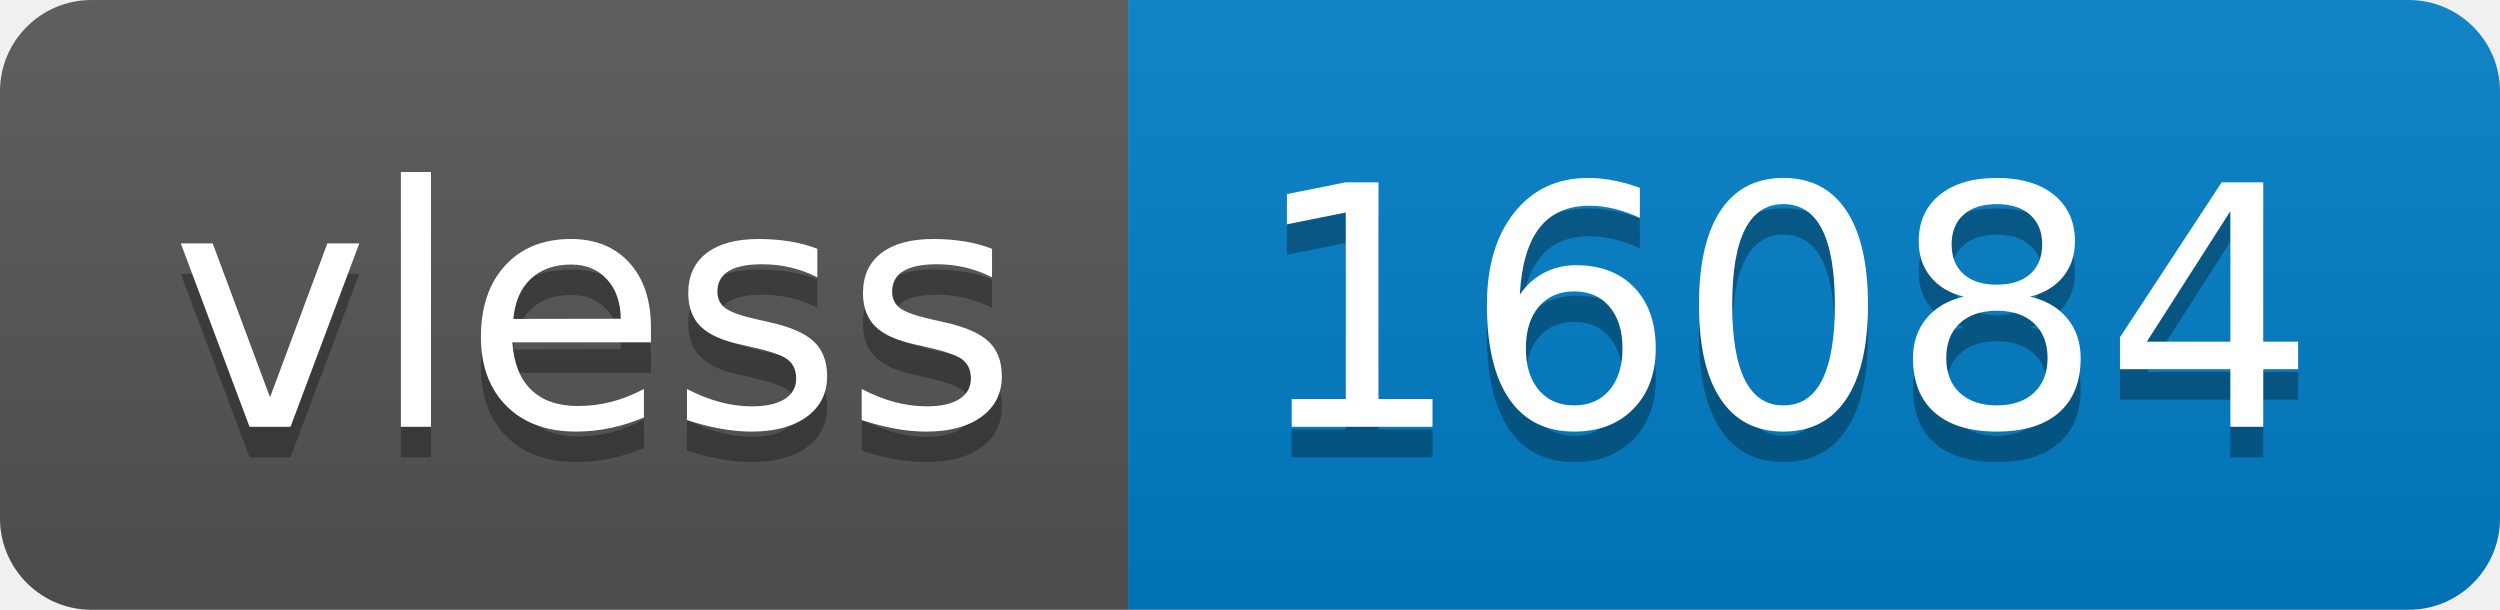
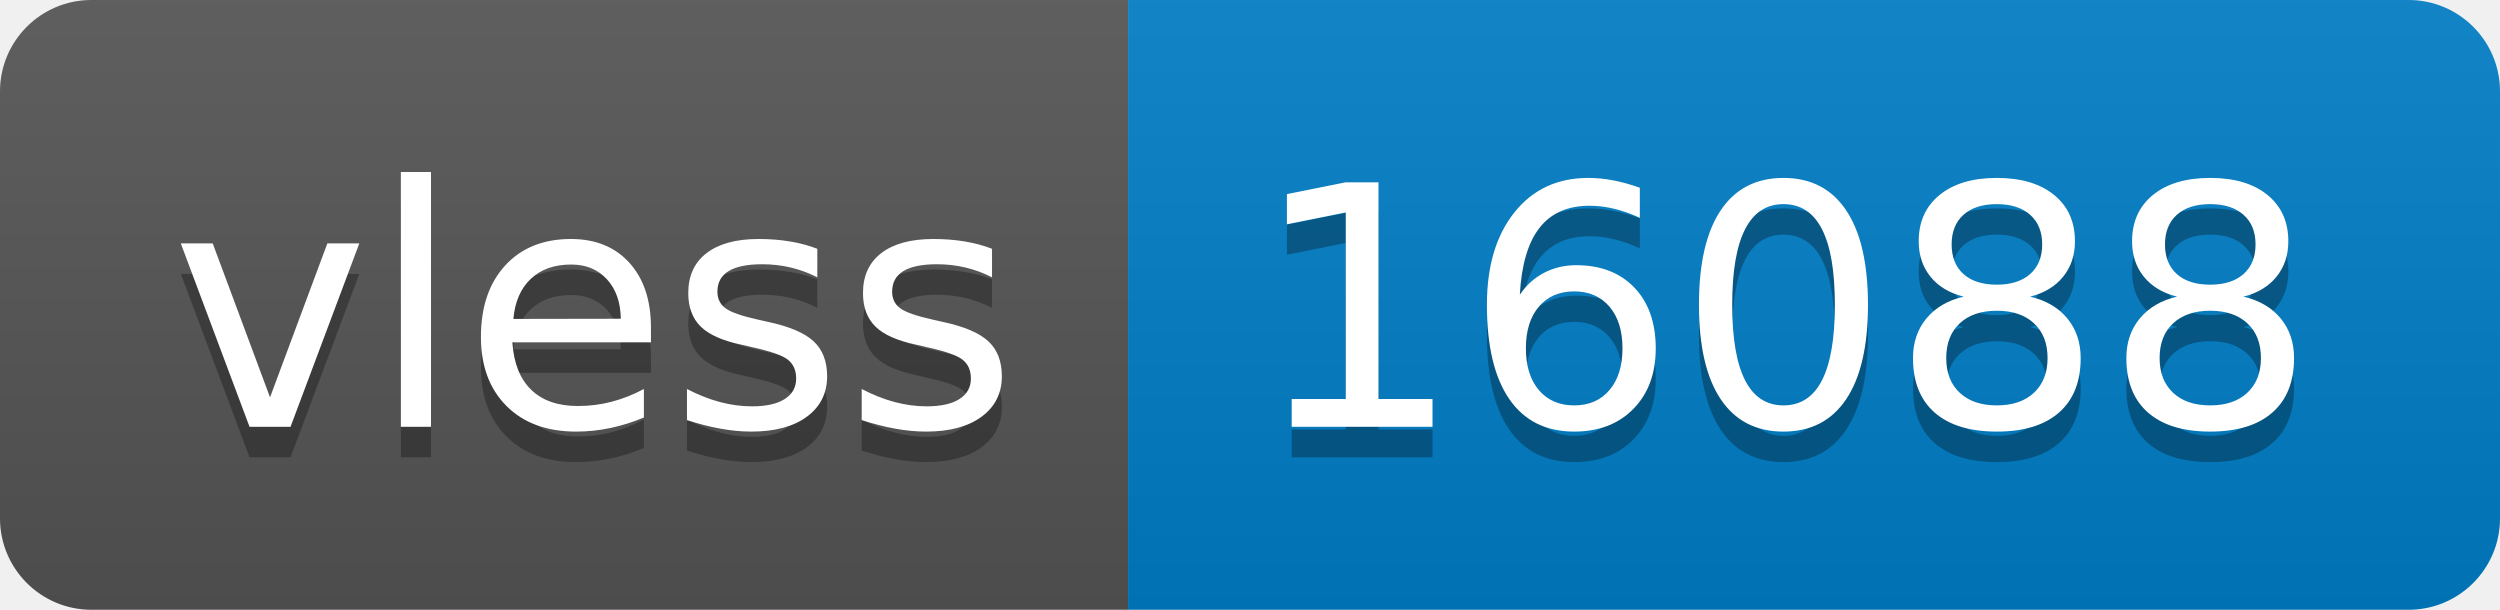
- <svg xmlns="http://www.w3.org/2000/svg" width="82" height="20" role="img" aria-label="vless: 16084">
+ <svg xmlns="http://www.w3.org/2000/svg" width="82" height="20" role="img" aria-label="vless: 16088">
  <linearGradient id="s" x2="0" y2="100%">
    <stop offset="0" stop-color="#bbb" stop-opacity=".1" />
    <stop offset="1" stop-opacity=".1" />
  </linearGradient>
  <clipPath id="r">
    <rect width="82" height="20" rx="3" fill="#fff" />
  </clipPath>
  <g clip-path="url(#r)">
    <rect width="37" height="20" fill="#555" />
    <rect x="37" width="45" height="20" fill="#007ec6" />
    <rect width="82" height="20" fill="url(#s)" />
  </g>
  <g fill="#fff" text-anchor="middle" font-family="Verdana,Geneva,DejaVu Sans,sans-serif" text-rendering="geometricPrecision" font-size="110">
    <text aria-hidden="true" x="195" y="150" fill="#010101" fill-opacity=".3" transform="scale(.1)" textLength="270">vless</text>
    <text x="195" y="140" transform="scale(.1)" fill="#fff" textLength="270">vless</text>
-     <text aria-hidden="true" x="585" y="150" fill="#010101" fill-opacity=".3" transform="scale(.1)" textLength="350">16084</text>
-     <text x="585" y="140" transform="scale(.1)" fill="#fff" textLength="350">16084</text>
+     <text aria-hidden="true" x="585" y="150" fill="#010101" fill-opacity=".3" transform="scale(.1)" textLength="350">16088</text>
+     <text x="585" y="140" transform="scale(.1)" fill="#fff" textLength="350">16088</text>
  </g>
</svg>
